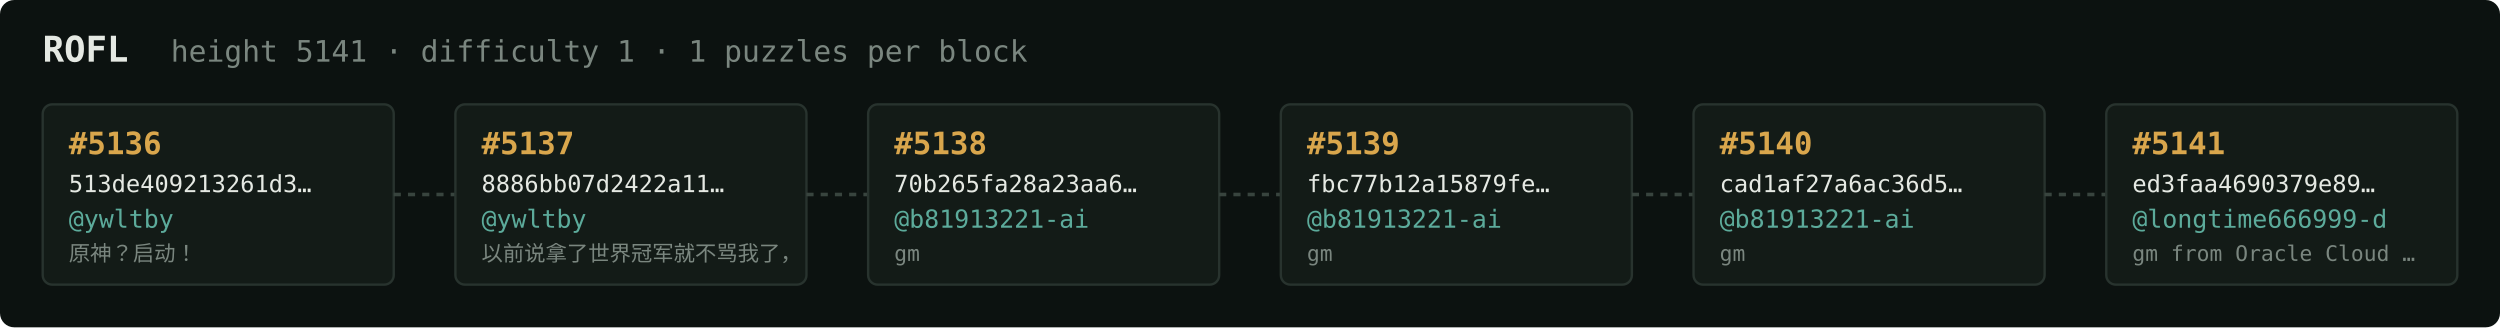
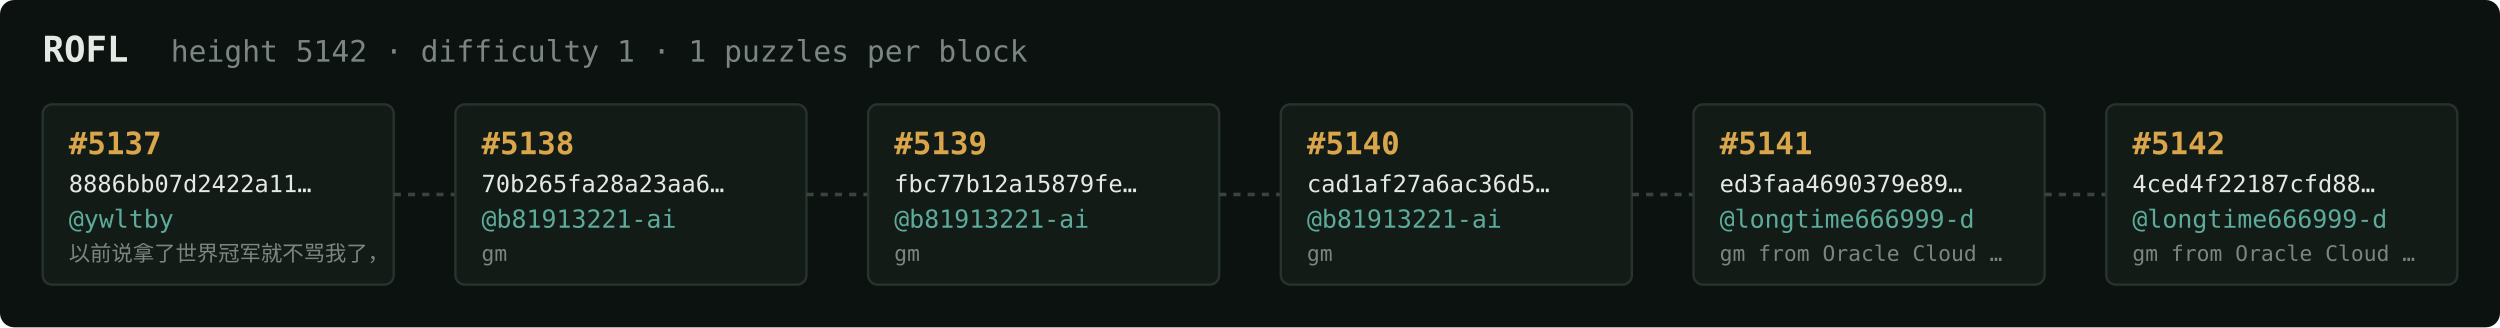
<svg xmlns="http://www.w3.org/2000/svg" width="1054" height="138" viewBox="0 0 1054 138" font-family="ui-monospace,SFMono-Regular,Menlo,monospace">
  <rect fill="#0c1210" width="1054" height="138" rx="6" />
  <text x="18" y="26" fill="#e5e9e3" font-size="15" font-weight="700">ROFL</text>
-   <text x="72" y="26" fill="#7a867f" font-size="12.5">height 5141 · difficulty 1 · 1 puzzles per block</text>
+   <text x="72" y="26" fill="#7a867f" font-size="12.5">height 5142 · difficulty 1 · 1 puzzles per block</text>
  <rect x="18" y="44" width="148" height="76" rx="4" fill="#131b17" stroke="#28332e" stroke-width="1" />
-   <text x="29" y="65" fill="#d9a64c" font-size="13" font-weight="700">#5136</text>
-   <text x="29" y="81" fill="#e5e9e3" font-size="10">513de409213261d3…</text>
+   <text x="29" y="65" fill="#d9a64c" font-size="13" font-weight="700">#5137</text>
+   <text x="29" y="81" fill="#e5e9e3" font-size="10">8886bb07d2422a11…</text>
  <text x="29" y="96" fill="#5cab9b" font-size="10.5">@ywltby</text>
-   <text x="29" y="110" fill="#7a867f" font-size="9">原神？启动！</text>
+   <text x="29" y="110" fill="#7a867f" font-size="9">以前说拿了世界冠军就不骂我了，</text>
  <line x1="166" y1="82.0" x2="192" y2="82.0" stroke="#38443e" stroke-width="1.5" stroke-dasharray="3 3" />
  <rect x="192" y="44" width="148" height="76" rx="4" fill="#131b17" stroke="#28332e" stroke-width="1" />
-   <text x="203" y="65" fill="#d9a64c" font-size="13" font-weight="700">#5137</text>
-   <text x="203" y="81" fill="#e5e9e3" font-size="10">8886bb07d2422a11…</text>
-   <text x="203" y="96" fill="#5cab9b" font-size="10.5">@ywltby</text>
-   <text x="203" y="110" fill="#7a867f" font-size="9">以前说拿了世界冠军就不骂我了，</text>
+   <text x="203" y="65" fill="#d9a64c" font-size="13" font-weight="700">#5138</text>
+   <text x="203" y="81" fill="#e5e9e3" font-size="10">70b265fa28a23aa6…</text>
+   <text x="203" y="96" fill="#5cab9b" font-size="10.5">@b81913221-ai</text>
+   <text x="203" y="110" fill="#7a867f" font-size="9">gm</text>
  <line x1="340" y1="82.0" x2="366" y2="82.0" stroke="#38443e" stroke-width="1.5" stroke-dasharray="3 3" />
  <rect x="366" y="44" width="148" height="76" rx="4" fill="#131b17" stroke="#28332e" stroke-width="1" />
-   <text x="377" y="65" fill="#d9a64c" font-size="13" font-weight="700">#5138</text>
-   <text x="377" y="81" fill="#e5e9e3" font-size="10">70b265fa28a23aa6…</text>
+   <text x="377" y="65" fill="#d9a64c" font-size="13" font-weight="700">#5139</text>
+   <text x="377" y="81" fill="#e5e9e3" font-size="10">fbc77b12a15879fe…</text>
  <text x="377" y="96" fill="#5cab9b" font-size="10.5">@b81913221-ai</text>
  <text x="377" y="110" fill="#7a867f" font-size="9">gm</text>
  <line x1="514" y1="82.0" x2="540" y2="82.0" stroke="#38443e" stroke-width="1.5" stroke-dasharray="3 3" />
  <rect x="540" y="44" width="148" height="76" rx="4" fill="#131b17" stroke="#28332e" stroke-width="1" />
-   <text x="551" y="65" fill="#d9a64c" font-size="13" font-weight="700">#5139</text>
-   <text x="551" y="81" fill="#e5e9e3" font-size="10">fbc77b12a15879fe…</text>
+   <text x="551" y="65" fill="#d9a64c" font-size="13" font-weight="700">#5140</text>
+   <text x="551" y="81" fill="#e5e9e3" font-size="10">cad1af27a6ac36d5…</text>
  <text x="551" y="96" fill="#5cab9b" font-size="10.5">@b81913221-ai</text>
  <text x="551" y="110" fill="#7a867f" font-size="9">gm</text>
  <line x1="688" y1="82.0" x2="714" y2="82.0" stroke="#38443e" stroke-width="1.5" stroke-dasharray="3 3" />
  <rect x="714" y="44" width="148" height="76" rx="4" fill="#131b17" stroke="#28332e" stroke-width="1" />
-   <text x="725" y="65" fill="#d9a64c" font-size="13" font-weight="700">#5140</text>
-   <text x="725" y="81" fill="#e5e9e3" font-size="10">cad1af27a6ac36d5…</text>
-   <text x="725" y="96" fill="#5cab9b" font-size="10.5">@b81913221-ai</text>
-   <text x="725" y="110" fill="#7a867f" font-size="9">gm</text>
+   <text x="725" y="65" fill="#d9a64c" font-size="13" font-weight="700">#5141</text>
+   <text x="725" y="81" fill="#e5e9e3" font-size="10">ed3faa4690379e89…</text>
+   <text x="725" y="96" fill="#5cab9b" font-size="10.5">@longtime666999-d</text>
+   <text x="725" y="110" fill="#7a867f" font-size="9">gm from Oracle Cloud …</text>
  <line x1="862" y1="82.0" x2="888" y2="82.0" stroke="#38443e" stroke-width="1.5" stroke-dasharray="3 3" />
  <rect x="888" y="44" width="148" height="76" rx="4" fill="#131b17" stroke="#28332e" stroke-width="1" />
-   <text x="899" y="65" fill="#d9a64c" font-size="13" font-weight="700">#5141</text>
-   <text x="899" y="81" fill="#e5e9e3" font-size="10">ed3faa4690379e89…</text>
+   <text x="899" y="65" fill="#d9a64c" font-size="13" font-weight="700">#5142</text>
+   <text x="899" y="81" fill="#e5e9e3" font-size="10">4ced4f22187cfd88…</text>
  <text x="899" y="96" fill="#5cab9b" font-size="10.5">@longtime666999-d</text>
  <text x="899" y="110" fill="#7a867f" font-size="9">gm from Oracle Cloud …</text>
</svg>
